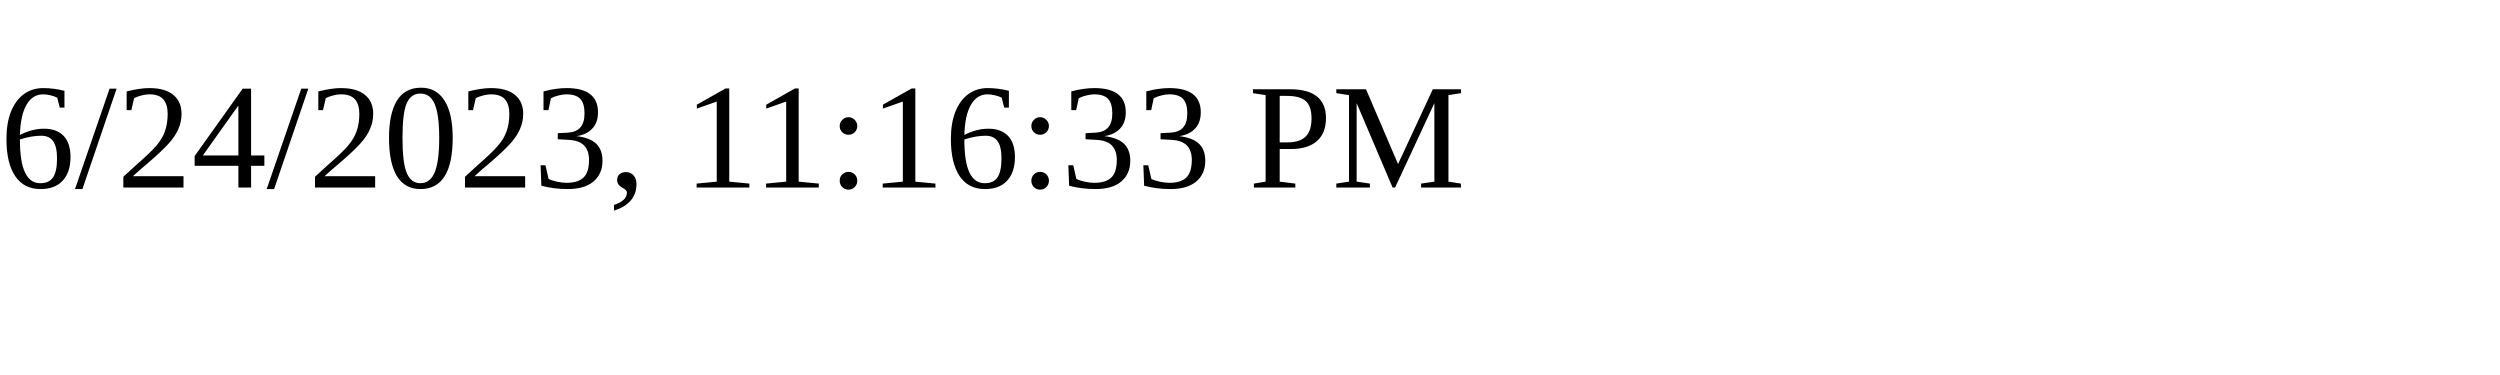
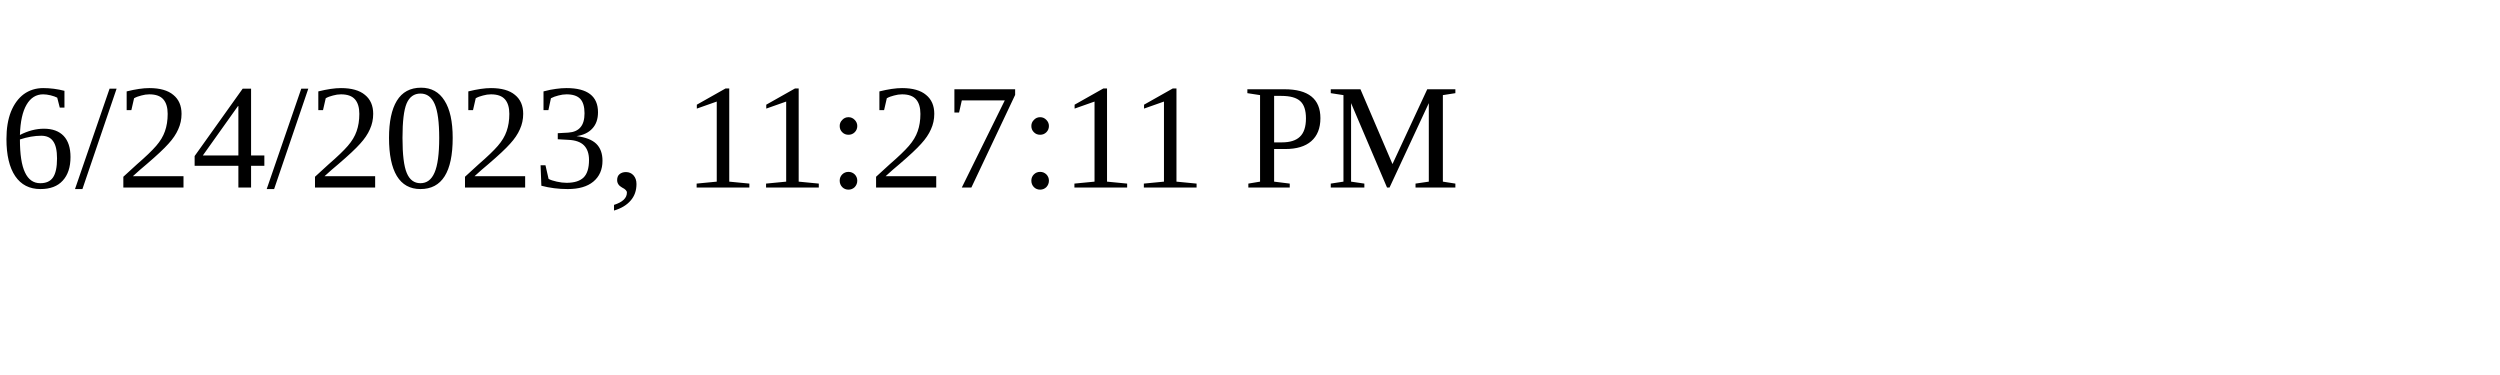
<svg xmlns="http://www.w3.org/2000/svg" height="30" width="200">
-   <text x="0" y="15">6/24/2023, 11:16:33 PM</text>
+   <text x="0" y="15">6/24/2023, 11:27:11 PM</text>
</svg>
